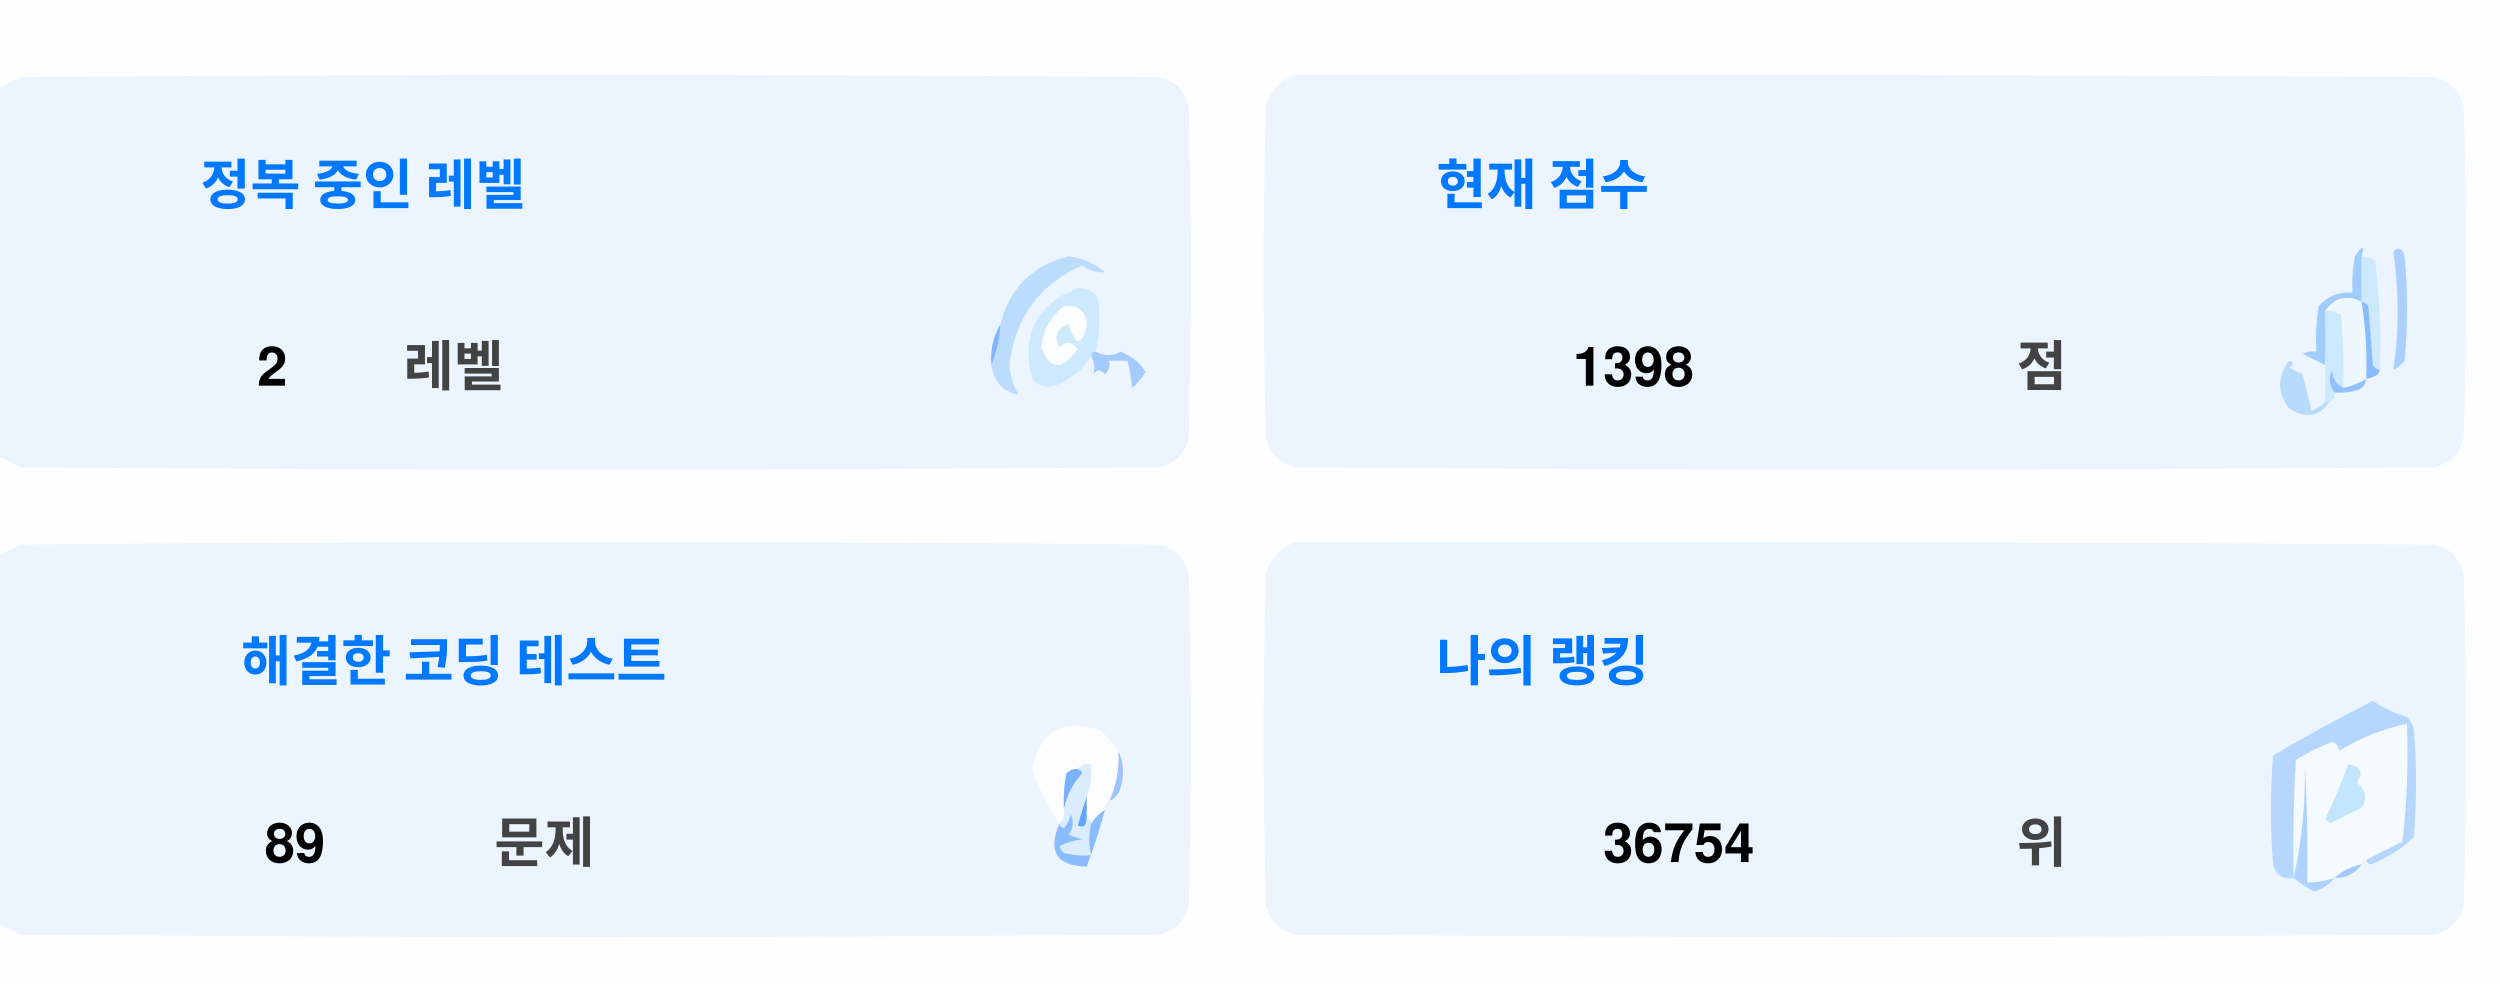
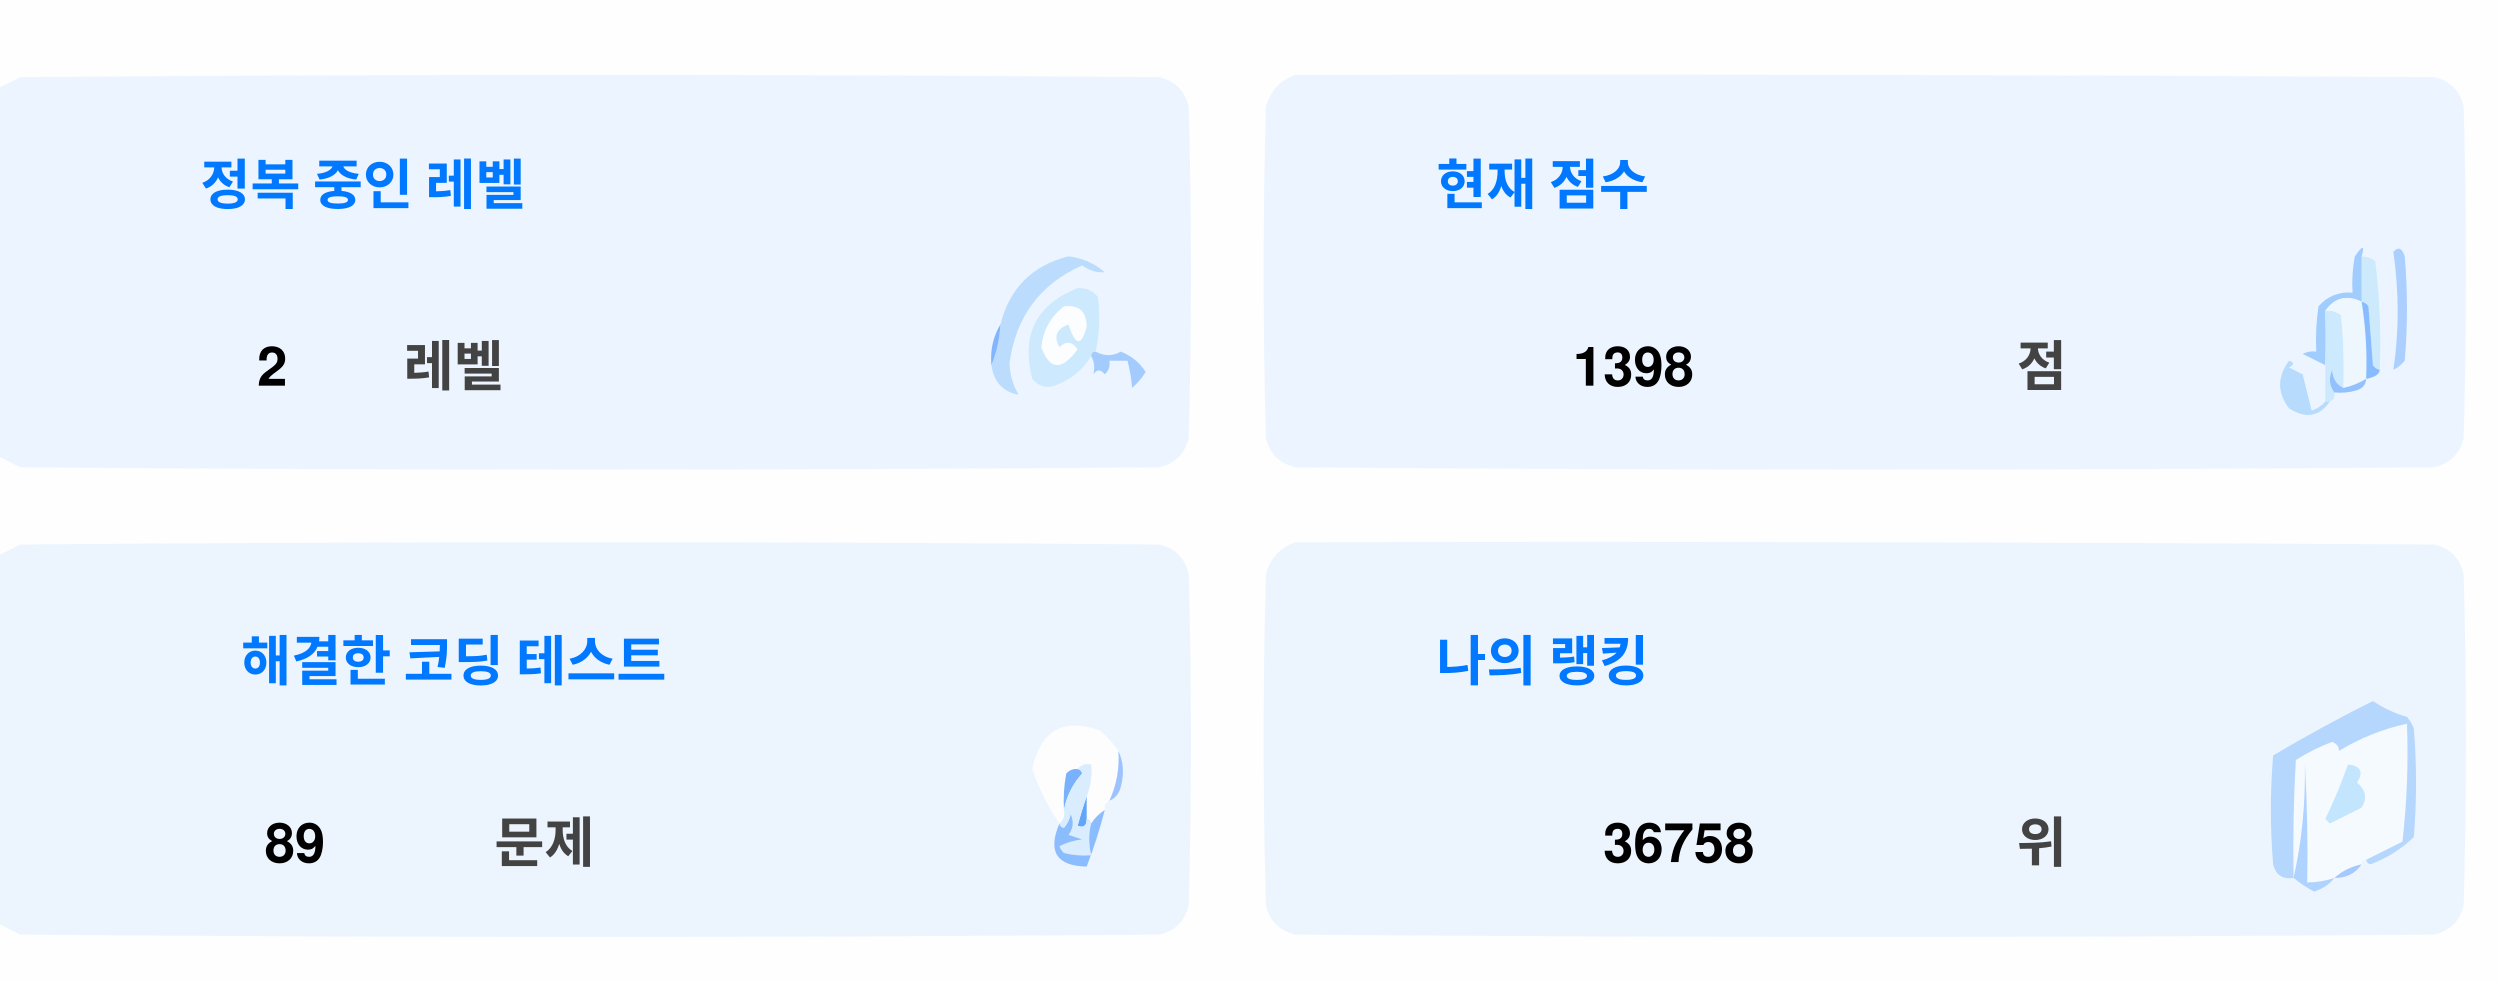
<svg xmlns="http://www.w3.org/2000/svg" version="1.1" width="551px" height="217px" style="shape-rendering:geometricPrecision; text-rendering:geometricPrecision; image-rendering:optimizeQuality; fill-rule:evenodd; clip-rule:evenodd">
  <style>.title {fill: #434343;font-size: 1rem;line-height: 1.5rem;font-weight: bold;font-family: -apple-system, BlinkMacSystemFont, Segoe UI, Helvetica, Arial, sans-serif, Apple Color Emoji, Segoe UI Emoji;}.desc {fill: #434343;font-size: 2.5rem;font-weight: bold;line-height: 1.5rem;font-family: -apple-system, BlinkMacSystemFont, Segoe UI, Helvetica, Arial, sans-serif, Apple Color Emoji, Segoe UI Emoji;}.desc-2 {fill: #434343;font-size: 1rem;font-weight: bold;line-height: 1.5rem;font-family: -apple-system, BlinkMacSystemFont, Segoe UI, Helvetica, Arial, sans-serif, Apple Color Emoji, Segoe UI Emoji;}.text, .desc {animation: twinkling 4s ease-in-out infinite;}@keyframes twinkling {40% { opacity: 1; }50% { opacity: 0.5; }60% { opacity: 1; }70% { opacity: 0.5; }80% { opacity: 1; }}</style>
  <g>
    <path style="opacity:1" fill="#fefefe" d="M -0.5,-0.5 C 183.167,-0.5 366.833,-0.5 550.5,-0.5C 550.5,71.833 550.5,144.167 550.5,216.5C 366.833,216.5 183.167,216.5 -0.5,216.5C -0.5,212.167 -0.5,207.833 -0.5,203.5C 1.14,204.32 2.807,205.153 4.5,206C 88.167,206.667 171.833,206.667 255.5,206C 259,205.167 261.167,203 262,199.5C 262.667,175.167 262.667,150.833 262,126.5C 261.167,123 259,120.833 255.5,120C 171.833,119.333 88.167,119.333 4.5,120C 2.807,120.847 1.14,121.68 -0.5,122.5C -0.5,115.167 -0.5,107.833 -0.5,100.5C 1.14,101.32 2.807,102.153 4.5,103C 88.167,103.667 171.833,103.667 255.5,103C 259,102.167 261.167,100 262,96.5C 262.667,72.167 262.667,47.833 262,23.5C 261.167,20 259,17.833 255.5,17C 171.833,16.333 88.167,16.333 4.5,17C 2.807,17.847 1.14,18.68 -0.5,19.5C -0.5,12.833 -0.5,6.167 -0.5,-0.5 Z" />
  </g>
  <g>
    <path style="opacity:1" fill="#ecf5ff" d="M -0.5,100.5 C -0.5,73.5 -0.5,46.5 -0.5,19.5C 1.14,18.68 2.807,17.847 4.5,17C 88.167,16.333 171.833,16.333 255.5,17C 259,17.833 261.167,20 262,23.5C 262.667,47.833 262.667,72.167 262,96.5C 261.167,100 259,102.167 255.5,103C 171.833,103.667 88.167,103.667 4.5,103C 2.807,102.153 1.14,101.32 -0.5,100.5 Z" />
  </g>
  <g>
    <path style="opacity:1" fill="#ecf5ff" d="M 285.5,16.5 C 369.167,16.333 452.834,16.5 536.5,17C 540,17.833 542.167,20 543,23.5C 543.667,47.833 543.667,72.167 543,96.5C 542.167,100 540,102.167 536.5,103C 452.833,103.667 369.167,103.667 285.5,103C 282,102.167 279.833,100 279,96.5C 278.333,72.167 278.333,47.833 279,23.5C 280.018,19.985 282.185,17.652 285.5,16.5 Z" />
  </g>
  <g>
    <path style="opacity:1" fill="#cdeafd" d="M 520.5,56.5 C 521.583,56.539 522.583,56.873 523.5,57.5C 524.498,65.472 524.831,73.472 524.5,81.5C 523.883,81.389 523.383,81.056 523,80.5C 522.667,76.167 522.333,71.833 522,67.5C 521.617,66.944 521.117,66.611 520.5,66.5C 520.5,63.167 520.5,59.833 520.5,56.5 Z" />
  </g>
  <g>
    <path style="opacity:1" fill="#abcfff" d="M 527.5,55.5 C 528.566,54.308 529.399,54.641 530,56.5C 530.667,64.167 530.667,71.833 530,79.5C 529.311,80.357 528.478,81.023 527.5,81.5C 528.758,73.08 528.758,64.414 527.5,55.5 Z" />
  </g>
  <g>
    <path style="opacity:1" fill="#bbdcfd" d="M 218.5,80.5 C 219.657,77.727 220.324,74.727 220.5,71.5C 222.49,63.51 227.49,58.51 235.5,56.5C 238.528,56.847 241.194,58.014 243.5,60C 241.744,60.141 240.078,59.641 238.5,58.5C 229.247,62.607 223.914,69.773 222.5,80C 222.565,82.526 223.232,84.859 224.5,87C 221.07,86.397 219.07,84.231 218.5,80.5 Z" />
  </g>
  <g>
    <path style="opacity:1" fill="#cde9fd" d="M 241.5,77.5 C 240.833,77.5 240.5,77.833 240.5,78.5C 238.628,81.529 235.961,83.695 232.5,85C 230.536,85.624 228.869,85.124 227.5,83.5C 225.021,73.791 228.354,67.124 237.5,63.5C 239.374,63.39 240.874,64.056 242,65.5C 242.497,69.524 242.331,73.524 241.5,77.5 Z" />
  </g>
  <g>
    <path style="opacity:1" fill="#fcfdfe" d="M 234.5,67.5 C 237.826,67.162 239.493,68.662 239.5,72C 238.334,76.434 237,76.267 235.5,71.5C 232.832,72.515 232.166,74.182 233.5,76.5C 235.017,75.089 236.351,75.256 237.5,77C 234.006,81.771 231.34,81.605 229.5,76.5C 229.904,72.771 231.571,69.771 234.5,67.5 Z" />
  </g>
  <g>
    <path style="opacity:1" fill="#a1ccfe" d="M 520.5,56.5 C 520.5,59.833 520.5,63.167 520.5,66.5C 517.238,64.922 514.572,65.589 512.5,68.5C 512.617,72.81 512.617,76.81 512.5,80.5C 510.86,79.68 509.193,78.847 507.5,78C 508.448,77.517 509.448,77.35 510.5,77.5C 510.335,74.15 510.502,70.817 511,67.5C 512.995,65.253 515.495,64.253 518.5,64.5C 518.336,61.813 518.503,59.146 519,56.5C 520.731,53.969 521.231,53.969 520.5,56.5 Z" />
  </g>
  <g>
    <path style="opacity:1" fill="#cde9fd" d="M 512.5,68.5 C 513.822,68.33 514.989,68.663 516,69.5C 516.499,74.823 516.666,80.156 516.5,85.5C 514.955,84.77 514.122,83.437 514,81.5C 513.22,83.387 513.387,85.054 514.5,86.5C 514.672,87.492 514.338,88.158 513.5,88.5C 513.167,88.5 512.833,88.5 512.5,88.5C 512.5,85.833 512.5,83.167 512.5,80.5C 512.617,76.81 512.617,72.81 512.5,68.5 Z" />
  </g>
  <g>
    <path style="opacity:1" fill="#eef6fe" d="M 520.5,66.5 C 521.407,72.106 521.74,77.773 521.5,83.5C 519.95,84.441 518.284,85.108 516.5,85.5C 516.666,80.156 516.499,74.823 516,69.5C 514.989,68.663 513.822,68.33 512.5,68.5C 514.572,65.589 517.238,64.922 520.5,66.5 Z" />
  </g>
  <g>
    <path style="opacity:1" fill="#88bcff" d="M 520.5,66.5 C 521.117,66.611 521.617,66.944 522,67.5C 522.333,71.833 522.667,76.167 523,80.5C 523.383,81.056 523.883,81.389 524.5,81.5C 524.445,82.469 523.445,83.136 521.5,83.5C 521.74,77.773 521.407,72.106 520.5,66.5 Z" />
  </g>
  <g>
    <path style="opacity:1" fill="#82b5fe" d="M 220.5,71.5 C 220.324,74.727 219.657,77.727 218.5,80.5C 218.215,77.171 218.882,74.171 220.5,71.5 Z" />
  </g>
  <g>
    <path style="opacity:1" fill="#a3cbfe" d="M 240.5,78.5 C 240.5,77.833 240.833,77.5 241.5,77.5C 243.391,78.536 245.224,78.536 247,77.5C 249.391,78.429 251.225,79.929 252.5,82C 251.681,83.319 250.681,84.486 249.5,85.5C 249.409,83.777 249.075,81.777 248.5,79.5C 247.167,79.5 245.833,79.5 244.5,79.5C 244.719,80.675 244.386,81.675 243.5,82.5C 242.575,81.359 241.741,81.359 241,82.5C 241.331,80.981 241.164,79.648 240.5,78.5 Z" />
  </g>
  <g>
    <path style="opacity:1" fill="#b7dbfd" d="M 512.5,88.5 C 512.833,88.5 513.167,88.5 513.5,88.5C 511.199,91.857 508.199,92.357 504.5,90C 501.872,86.535 501.872,83.035 504.5,79.5C 505.696,79.846 505.696,80.346 504.5,81C 505.5,81.5 506.5,82 507.5,82.5C 508.167,85.167 508.833,87.833 509.5,90.5C 510.739,90.058 511.739,89.391 512.5,88.5 Z" />
  </g>
  <g>
    <path style="opacity:1" fill="#92c1fe" d="M 516.5,85.5 C 518.284,85.108 519.95,84.441 521.5,83.5C 521.423,84.75 520.756,85.583 519.5,86C 517.866,86.493 516.199,86.66 514.5,86.5C 513.387,85.054 513.22,83.387 514,81.5C 514.122,83.437 514.955,84.77 516.5,85.5 Z" />
  </g>
  <g>
    <path style="opacity:1" fill="#ecf5fe" d="M -0.5,203.5 C -0.5,176.5 -0.5,149.5 -0.5,122.5C 1.14,121.68 2.807,120.847 4.5,120C 88.167,119.333 171.833,119.333 255.5,120C 259,120.833 261.167,123 262,126.5C 262.667,150.833 262.667,175.167 262,199.5C 261.167,203 259,205.167 255.5,206C 171.833,206.667 88.167,206.667 4.5,206C 2.807,205.153 1.14,204.32 -0.5,203.5 Z" />
  </g>
  <g>
    <path style="opacity:1" fill="#ecf5fe" d="M 285.5,119.5 C 369.167,119.333 452.834,119.5 536.5,120C 540,120.833 542.167,123 543,126.5C 543.667,150.833 543.667,175.167 543,199.5C 542.167,203 540,205.167 536.5,206C 452.833,206.667 369.167,206.667 285.5,206C 282,205.167 279.833,203 279,199.5C 278.333,175.167 278.333,150.833 279,126.5C 280.018,122.985 282.185,120.652 285.5,119.5 Z" />
  </g>
  <g>
    <path style="opacity:1" fill="#fdfdfe" d="M 246.5,165.5 C 246.758,169.367 246.092,173.034 244.5,176.5C 243.662,176.842 243.328,177.508 243.5,178.5C 242.272,179.306 241.272,180.306 240.5,181.5C 240.5,180.833 240.167,180.5 239.5,180.5C 239.5,178.833 239.5,177.167 239.5,175.5C 240.369,173.283 240.702,170.95 240.5,168.5C 239.209,168.263 238.209,168.596 237.5,169.5C 236.504,169.414 235.671,169.748 235,170.5C 234.503,173.146 234.336,175.813 234.5,178.5C 234.737,179.791 234.404,180.791 233.5,181.5C 230.986,177.806 228.986,173.806 227.5,169.5C 229.309,160.957 234.309,158.124 242.5,161C 244.07,162.397 245.404,163.897 246.5,165.5 Z" />
  </g>
  <g>
    <path style="opacity:1" fill="#f5faff" d="M 521.5,189.5 C 520.833,189.5 520.5,189.833 520.5,190.5C 518.181,190.992 516.181,191.992 514.5,193.5C 512.565,194.15 510.565,194.483 508.5,194.5C 508.666,185.827 508.5,177.16 508,168.5C 508.141,177.227 507.308,185.56 505.5,193.5C 505.334,184.827 505.5,176.16 506,167.5C 508.527,165.903 511.194,164.57 514,163.5C 515.011,163.892 515.511,164.559 515.5,165.5C 520.21,162.641 525.21,160.641 530.5,159.5C 530.831,168.192 530.498,176.859 529.5,185.5C 526.807,186.847 524.14,188.18 521.5,189.5 Z" />
  </g>
  <g>
    <path style="opacity:1" fill="#b6d7fd" d="M 521.5,189.5 C 524.14,188.18 526.807,186.847 529.5,185.5C 530.498,176.859 530.831,168.192 530.5,159.5C 525.21,160.641 520.21,162.641 515.5,165.5C 515.511,164.559 515.011,163.892 514,163.5C 511.194,164.57 508.527,165.903 506,167.5C 505.5,176.16 505.334,184.827 505.5,193.5C 503.089,193.863 501.589,192.863 501,190.5C 500.333,182.5 500.333,174.5 501,166.5C 508.173,162.246 515.507,158.246 523,154.5C 525.304,156.068 527.804,157.235 530.5,158C 531.126,158.75 531.626,159.584 532,160.5C 532.667,168.5 532.667,176.5 532,184.5C 529.292,187.111 526.125,189.111 522.5,190.5C 521.893,190.376 521.56,190.043 521.5,189.5 Z" />
  </g>
  <g>
    <path style="opacity:1" fill="#c3e5fe" d="M 517.5,168.5 C 520.317,168.801 520.984,170.134 519.5,172.5C 521.439,174.122 521.772,175.956 520.5,178C 518.167,179.167 515.833,180.333 513.5,181.5C 513.167,181.167 512.833,180.833 512.5,180.5C 514.414,176.515 516.081,172.515 517.5,168.5 Z" />
  </g>
  <g>
    <path style="opacity:1" fill="#7ab1fc" d="M 237.5,169.5 C 238.043,169.56 238.376,169.893 238.5,170.5C 236.395,172.836 235.062,175.503 234.5,178.5C 234.336,175.813 234.503,173.146 235,170.5C 235.671,169.748 236.504,169.414 237.5,169.5 Z" />
  </g>
  <g>
    <path style="opacity:1" fill="#afd3ff" d="M 514.5,193.5 C 513.378,194.947 511.878,195.947 510,196.5C 508.348,195.601 506.848,194.601 505.5,193.5C 507.308,185.56 508.141,177.227 508,168.5C 508.5,177.16 508.666,185.827 508.5,194.5C 510.565,194.483 512.565,194.15 514.5,193.5 Z" />
  </g>
  <g>
    <path style="opacity:1" fill="#9cc3fd" d="M 246.5,165.5 C 247.634,167.966 247.801,170.633 247,173.5C 246.623,174.942 245.79,175.942 244.5,176.5C 246.092,173.034 246.758,169.367 246.5,165.5 Z" />
  </g>
  <g>
    <path style="opacity:1" fill="#62a6fc" d="M 239.5,175.5 C 239.5,177.167 239.5,178.833 239.5,180.5C 239.483,182.028 238.816,182.528 237.5,182C 238.117,179.723 238.784,177.556 239.5,175.5 Z" />
  </g>
  <g>
    <path style="opacity:1" fill="#daedfe" d="M 237.5,169.5 C 238.209,168.596 239.209,168.263 240.5,168.5C 240.702,170.95 240.369,173.283 239.5,175.5C 238.784,177.556 238.117,179.723 237.5,182C 238.816,182.528 239.483,182.028 239.5,180.5C 240.167,180.5 240.5,180.833 240.5,181.5C 239.918,183.669 239.918,186.002 240.5,188.5C 238.473,188.662 236.473,188.495 234.5,188C 234.043,187.586 233.709,187.086 233.5,186.5C 235.078,185.702 236.744,185.202 238.5,185C 237.5,184.667 236.5,184.333 235.5,184C 236.554,182.612 236.72,181.112 236,179.5C 235.751,180.624 235.251,181.624 234.5,182.5C 233.893,182.376 233.56,182.043 233.5,181.5C 234.404,180.791 234.737,179.791 234.5,178.5C 235.062,175.503 236.395,172.836 238.5,170.5C 238.376,169.893 238.043,169.56 237.5,169.5 Z" />
  </g>
  <g>
    <path style="opacity:1" fill="#8bbcfd" d="M 243.5,178.5 C 242.395,182.803 241.062,186.969 239.5,191C 232.857,190.847 230.857,187.68 233.5,181.5C 233.56,182.043 233.893,182.376 234.5,182.5C 235.251,181.624 235.751,180.624 236,179.5C 236.72,181.112 236.554,182.612 235.5,184C 236.5,184.333 237.5,184.667 238.5,185C 236.744,185.202 235.078,185.702 233.5,186.5C 233.709,187.086 234.043,187.586 234.5,188C 236.473,188.495 238.473,188.662 240.5,188.5C 239.918,186.002 239.918,183.669 240.5,181.5C 241.272,180.306 242.272,179.306 243.5,178.5 Z" />
  </g>
  <g>
    <path style="opacity:1" fill="#a4c8ff" d="M 520.5,190.5 C 519.089,192.539 517.089,193.539 514.5,193.5C 516.181,191.992 518.181,190.992 520.5,190.5 Z" />
  </g>
  <text text-anchor="middle" x="80" y="45" class="title" style="fill:#0078ff;" stroke="#none" stroke-width="1">정복 중인 레벨</text>
  <text text-anchor="middle" x="60" y="85" class="desc" style="fill:#000000;" stroke="#none" stroke-width="1">2</text>
  <text text-anchor="middle" x="100" y="85" class="desc-2" style="fill:#434343;" stroke="#none" stroke-width="1">레벨</text>
  <text text-anchor="middle" x="340" y="45" class="title" style="fill:#0078ff;" stroke="#none" stroke-width="1">현재 점수</text>
  <text text-anchor="middle" x="360" y="85" class="desc" style="fill:#000000;" stroke="#none" stroke-width="1">1398</text>
  <text text-anchor="middle" x="450" y="85" class="desc-2" style="fill:#434343;" stroke="#none" stroke-width="1">점</text>
  <text text-anchor="middle" x="100" y="150" class="title" style="fill:#0078ff;" stroke="#none" stroke-width="1">해결한 코딩 테스트</text>
  <text text-anchor="middle" x="65" y="190" class="desc" style="fill:#000000;" stroke="#none" stroke-width="1">89</text>
  <text text-anchor="middle" x="120" y="190" class="desc-2" style="fill:#434343;" stroke="#none" stroke-width="1">문제</text>
  <text text-anchor="middle" x="340" y="150" class="title" style="fill:#0078ff;" stroke="#none" stroke-width="1">나의 랭킹</text>
-   <text text-anchor="middle" x="370" y="190" class="desc" style="fill:#000000;" stroke="#none" stroke-width="1">36754</text>
+   <text text-anchor="middle" x="370" y="190" class="desc" style="fill:#000000;" stroke="#none" stroke-width="1">36758</text>
  <text text-anchor="middle" x="450" y="190" class="desc-2" style="fill:#434343;" stroke="#none" stroke-width="1">위</text>
</svg>
